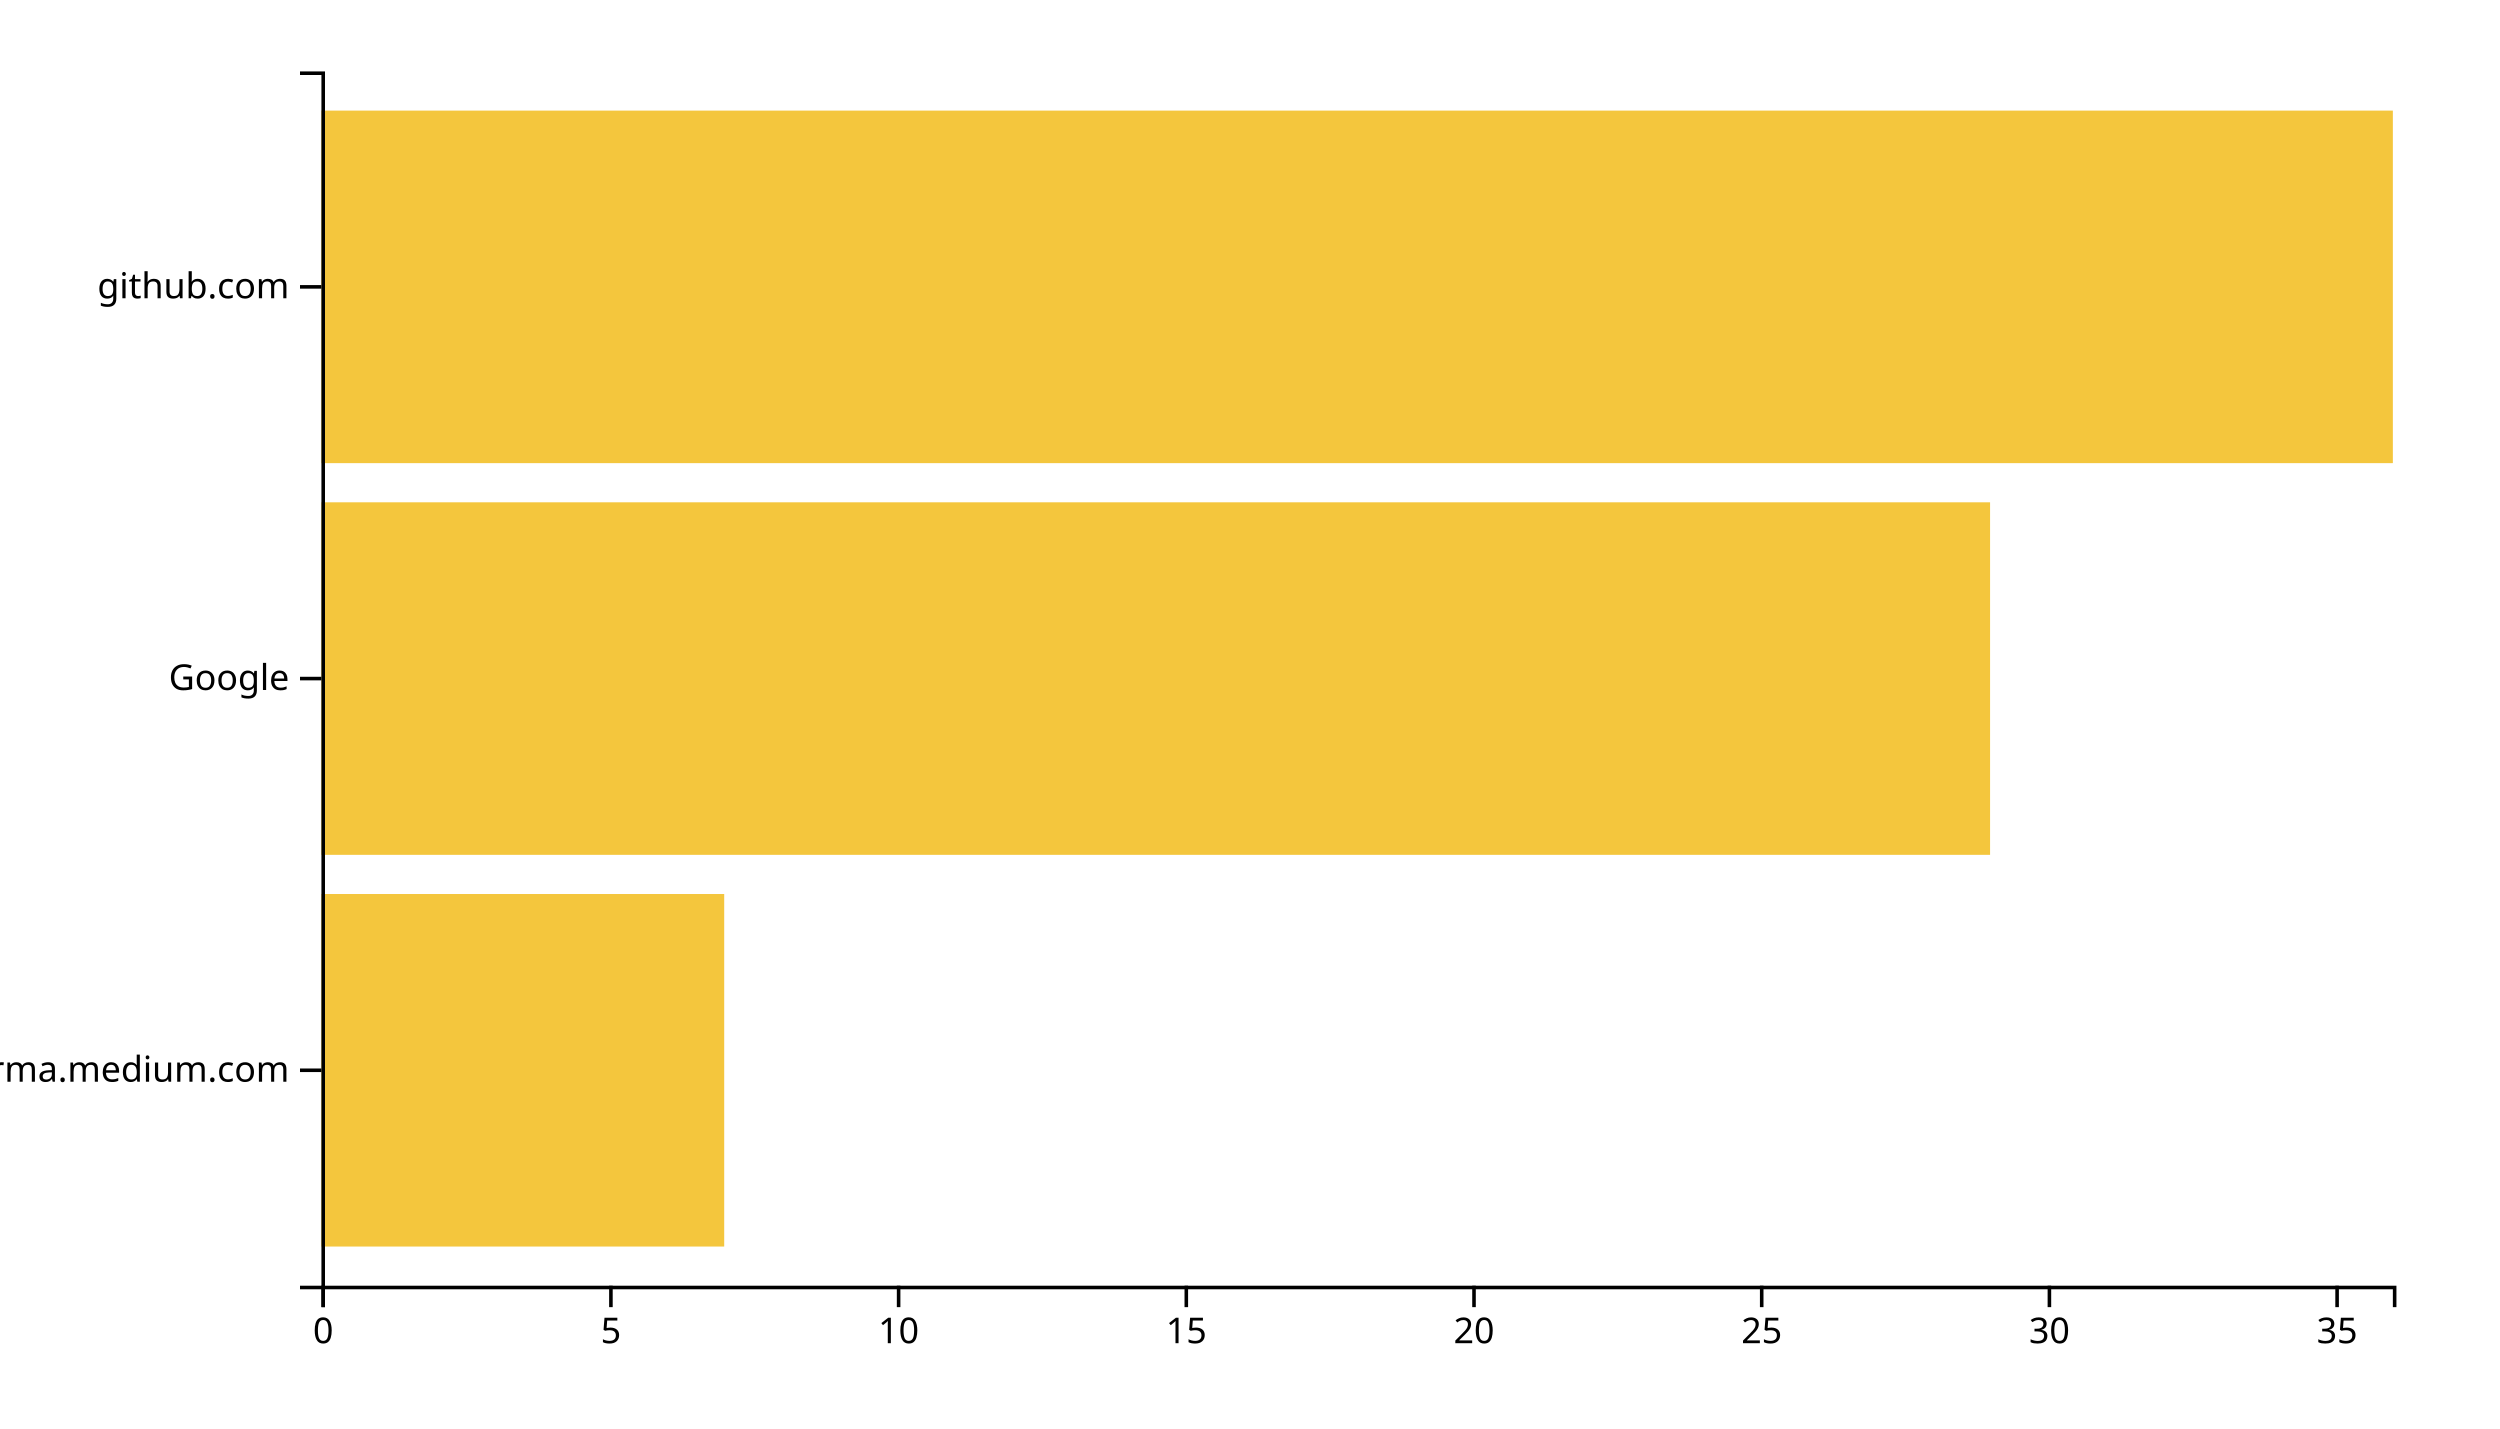
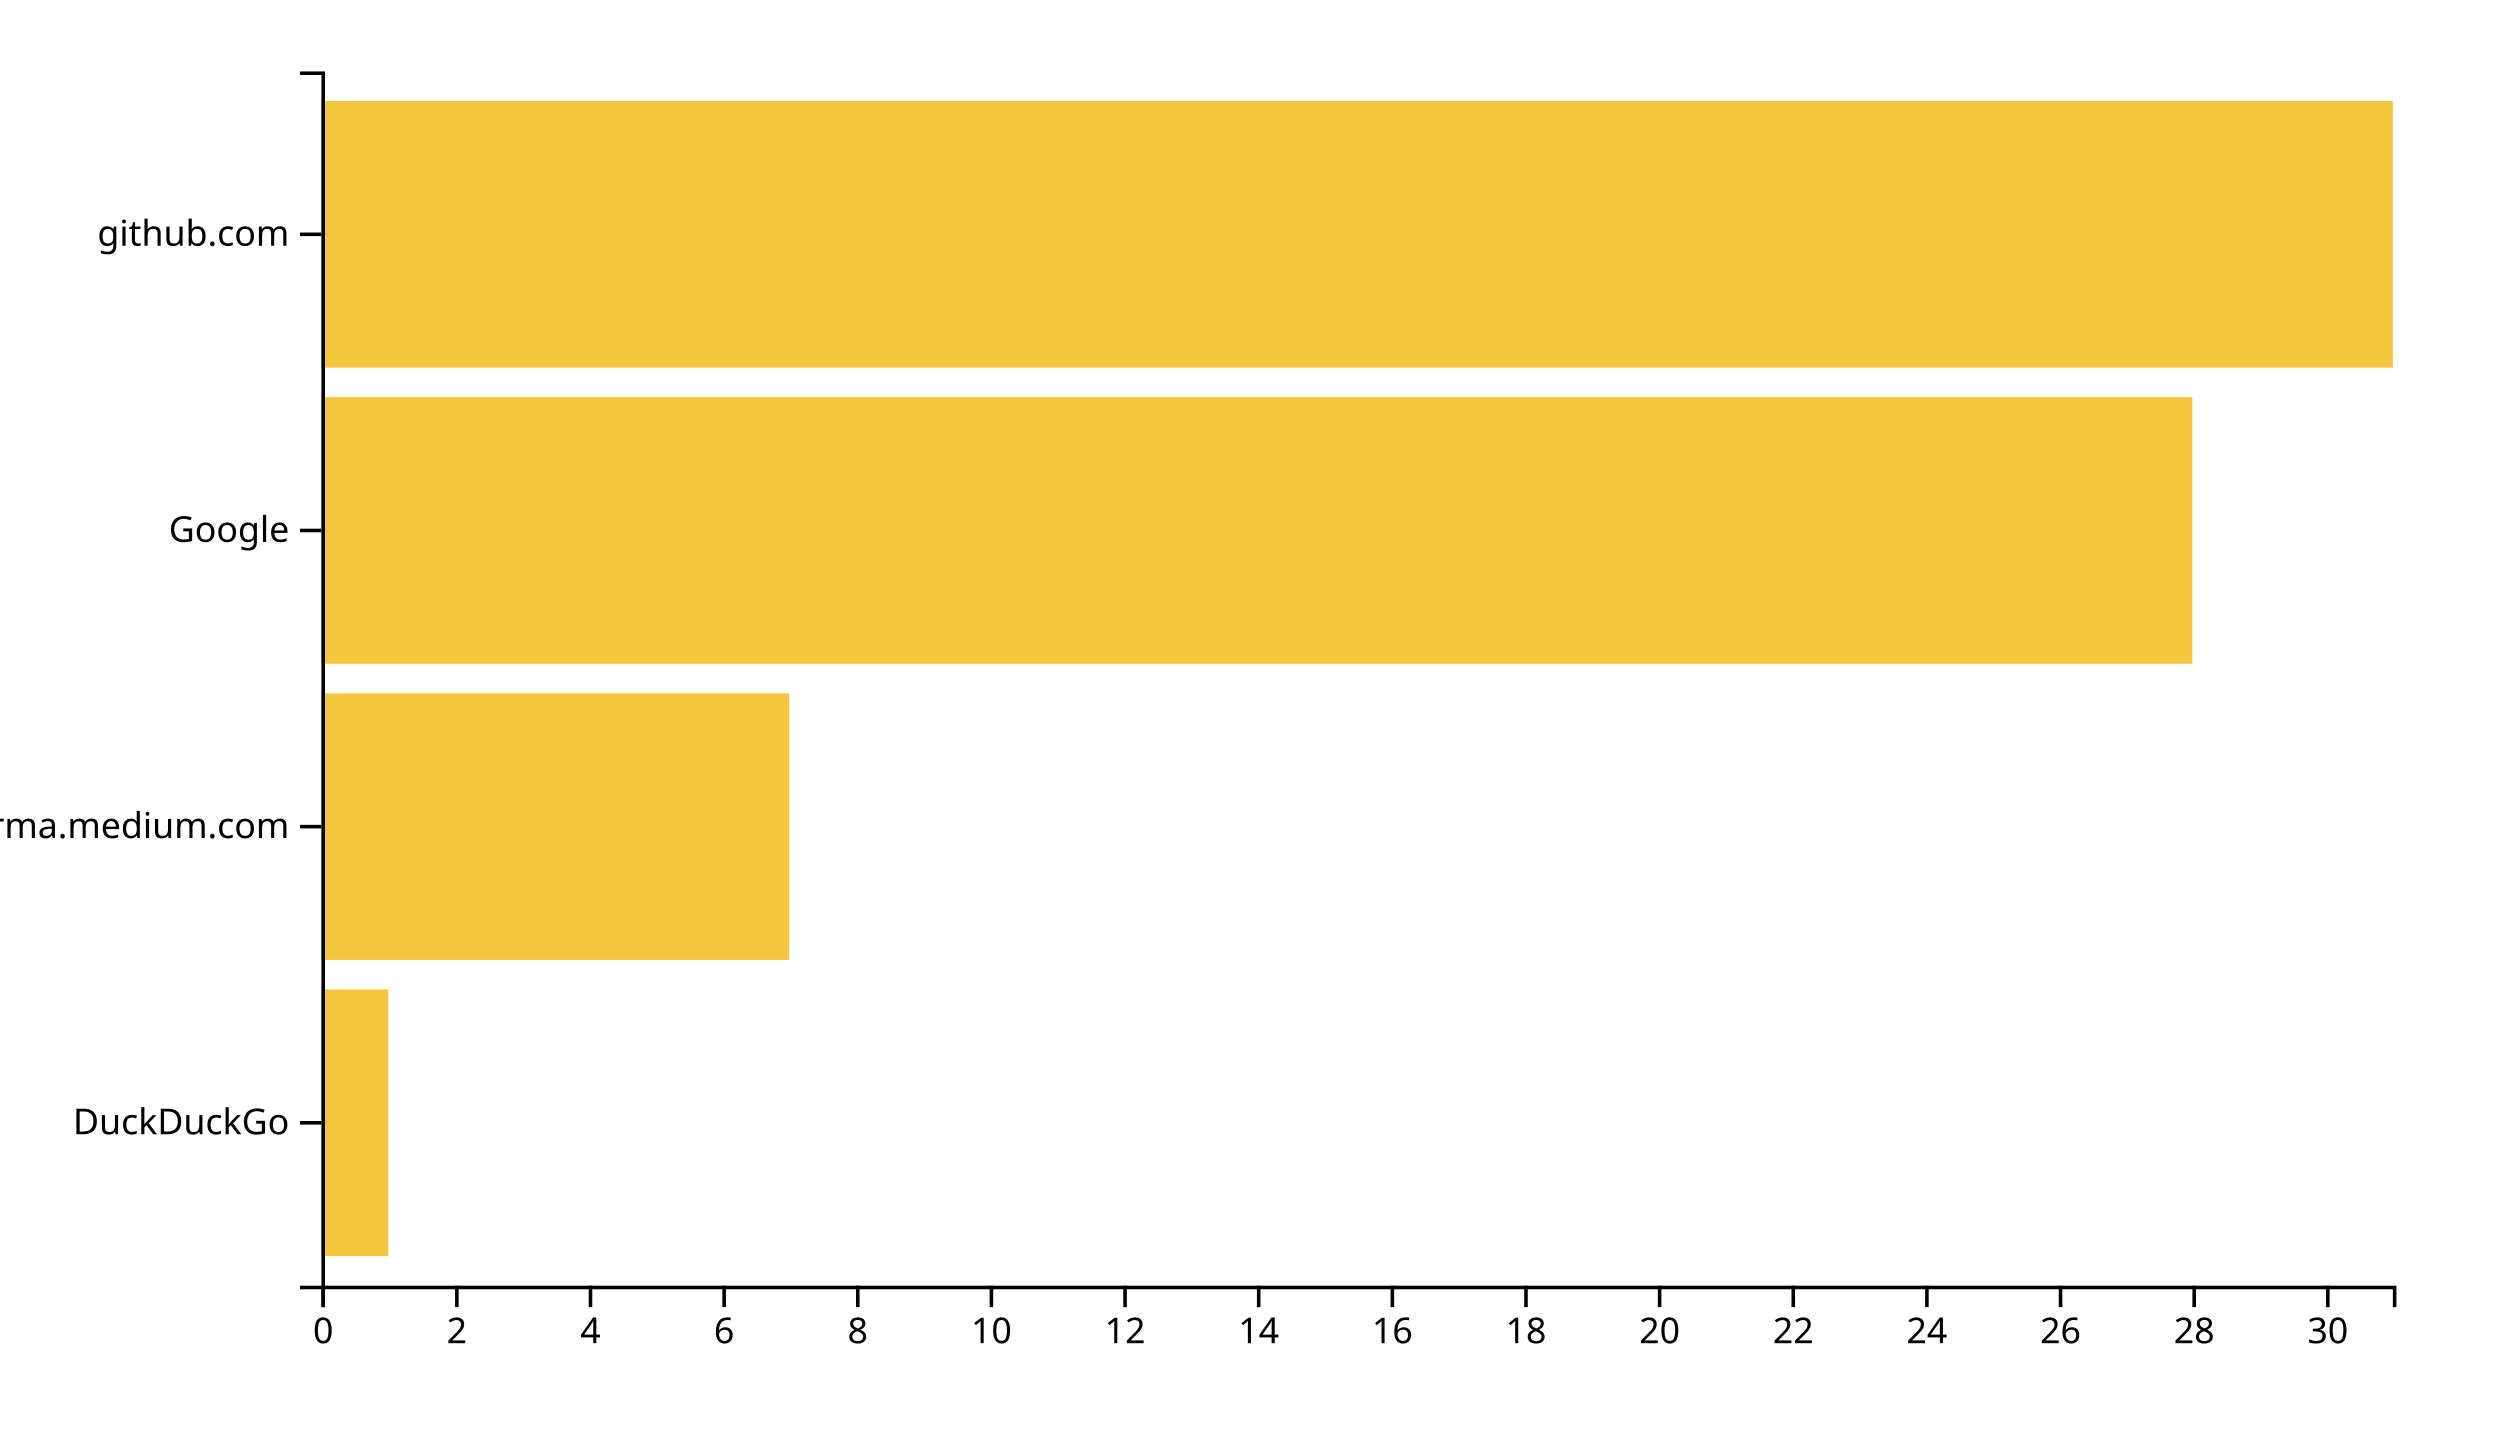
<svg xmlns="http://www.w3.org/2000/svg" width="700" height="400">
  <g transform="translate(90,20)">
-     <rect class="bar" width="112.778" y="230.323" height="98.71" style="fill: #f4c63d; text-anchor: end;" />
-     <rect class="bar" width="467.222" y="120.645" height="98.71" style="fill: #f4c63d; text-anchor: end;" />
-     <rect class="bar" width="580" y="10.968" height="98.71" style="fill: #f4c63d; text-anchor: end;" />
+     <rect class="bar" width="18.71" y="257.073" height="74.634" style="fill: #f4c63d; text-anchor: end;" />
+     <rect class="bar" width="130.968" y="174.146" height="74.634" style="fill: #f4c63d; text-anchor: end;" />
+     <rect class="bar" width="523.871" y="91.22" height="74.634" style="fill: #f4c63d; text-anchor: end;" />
+     <rect class="bar" width="580" y="8.293" height="74.634" style="fill: #f4c63d; text-anchor: end;" />
    <g transform="translate(0,340)" fill="none" font-size="10" font-family="sans-serif" text-anchor="middle">
      <path class="domain" stroke="currentColor" d="M0.5,6V0.5H580.5V6" />
      <g class="tick" opacity="1" transform="translate(0.5,0)">
        <line stroke="currentColor" y2="6" />
        <text fill="currentColor" y="9" dy="0.71em">0</text>
      </g>
-       <g class="tick" opacity="1" transform="translate(81.05556,0)">
+       <g class="tick" opacity="1" transform="translate(37.91935,0)">
        <line stroke="currentColor" y2="6" />
-         <text fill="currentColor" y="9" dy="0.71em">5</text>
+         <text fill="currentColor" y="9" dy="0.71em">2</text>
      </g>
-       <g class="tick" opacity="1" transform="translate(161.6111,0)">
+       <g class="tick" opacity="1" transform="translate(75.33871,0)">
+         <line stroke="currentColor" y2="6" />
+         <text fill="currentColor" y="9" dy="0.71em">4</text>
+       </g>
+       <g class="tick" opacity="1" transform="translate(112.7581,0)">
+         <line stroke="currentColor" y2="6" />
+         <text fill="currentColor" y="9" dy="0.71em">6</text>
+       </g>
+       <g class="tick" opacity="1" transform="translate(150.1774,0)">
+         <line stroke="currentColor" y2="6" />
+         <text fill="currentColor" y="9" dy="0.71em">8</text>
+       </g>
+       <g class="tick" opacity="1" transform="translate(187.5968,0)">
        <line stroke="currentColor" y2="6" />
        <text fill="currentColor" y="9" dy="0.71em">10</text>
      </g>
-       <g class="tick" opacity="1" transform="translate(242.1667,0)">
+       <g class="tick" opacity="1" transform="translate(225.0161,0)">
        <line stroke="currentColor" y2="6" />
-         <text fill="currentColor" y="9" dy="0.71em">15</text>
+         <text fill="currentColor" y="9" dy="0.71em">12</text>
      </g>
-       <g class="tick" opacity="1" transform="translate(322.7222,0)">
+       <g class="tick" opacity="1" transform="translate(262.4355,0)">
+         <line stroke="currentColor" y2="6" />
+         <text fill="currentColor" y="9" dy="0.71em">14</text>
+       </g>
+       <g class="tick" opacity="1" transform="translate(299.8548,0)">
+         <line stroke="currentColor" y2="6" />
+         <text fill="currentColor" y="9" dy="0.71em">16</text>
+       </g>
+       <g class="tick" opacity="1" transform="translate(337.2742,0)">
+         <line stroke="currentColor" y2="6" />
+         <text fill="currentColor" y="9" dy="0.71em">18</text>
+       </g>
+       <g class="tick" opacity="1" transform="translate(374.6935,0)">
        <line stroke="currentColor" y2="6" />
        <text fill="currentColor" y="9" dy="0.71em">20</text>
      </g>
-       <g class="tick" opacity="1" transform="translate(403.2778,0)">
+       <g class="tick" opacity="1" transform="translate(412.1129,0)">
        <line stroke="currentColor" y2="6" />
-         <text fill="currentColor" y="9" dy="0.71em">25</text>
+         <text fill="currentColor" y="9" dy="0.71em">22</text>
      </g>
-       <g class="tick" opacity="1" transform="translate(483.8333,0)">
+       <g class="tick" opacity="1" transform="translate(449.5323,0)">
+         <line stroke="currentColor" y2="6" />
+         <text fill="currentColor" y="9" dy="0.71em">24</text>
+       </g>
+       <g class="tick" opacity="1" transform="translate(486.9516,0)">
+         <line stroke="currentColor" y2="6" />
+         <text fill="currentColor" y="9" dy="0.71em">26</text>
+       </g>
+       <g class="tick" opacity="1" transform="translate(524.371,0)">
+         <line stroke="currentColor" y2="6" />
+         <text fill="currentColor" y="9" dy="0.71em">28</text>
+       </g>
+       <g class="tick" opacity="1" transform="translate(561.7903,0)">
        <line stroke="currentColor" y2="6" />
        <text fill="currentColor" y="9" dy="0.71em">30</text>
-       </g>
-       <g class="tick" opacity="1" transform="translate(564.3889,0)">
-         <line stroke="currentColor" y2="6" />
-         <text fill="currentColor" y="9" dy="0.71em">35</text>
      </g>
    </g>
    <g fill="none" font-size="10" font-family="sans-serif" text-anchor="end">
      <path class="domain" stroke="currentColor" d="M-6,340.5H0.5V0.5H-6" />
-       <g class="tick" opacity="1" transform="translate(0,279.6774)">
+       <g class="tick" opacity="1" transform="translate(0,294.3902)">
+         <line stroke="currentColor" x2="-6" />
+         <text fill="currentColor" x="-9" dy="0.32em">DuckDuckGo</text>
+       </g>
+       <g class="tick" opacity="1" transform="translate(0,211.4634)">
        <line stroke="currentColor" x2="-6" />
        <text fill="currentColor" x="-9" dy="0.32em">xgirma.medium.com</text>
      </g>
-       <g class="tick" opacity="1" transform="translate(0,170)">
+       <g class="tick" opacity="1" transform="translate(0,128.5366)">
        <line stroke="currentColor" x2="-6" />
        <text fill="currentColor" x="-9" dy="0.32em">Google</text>
      </g>
-       <g class="tick" opacity="1" transform="translate(0,60.32258)">
+       <g class="tick" opacity="1" transform="translate(0,45.60976)">
        <line stroke="currentColor" x2="-6" />
        <text fill="currentColor" x="-9" dy="0.32em">github.com</text>
      </g>
    </g>
  </g>
</svg>
